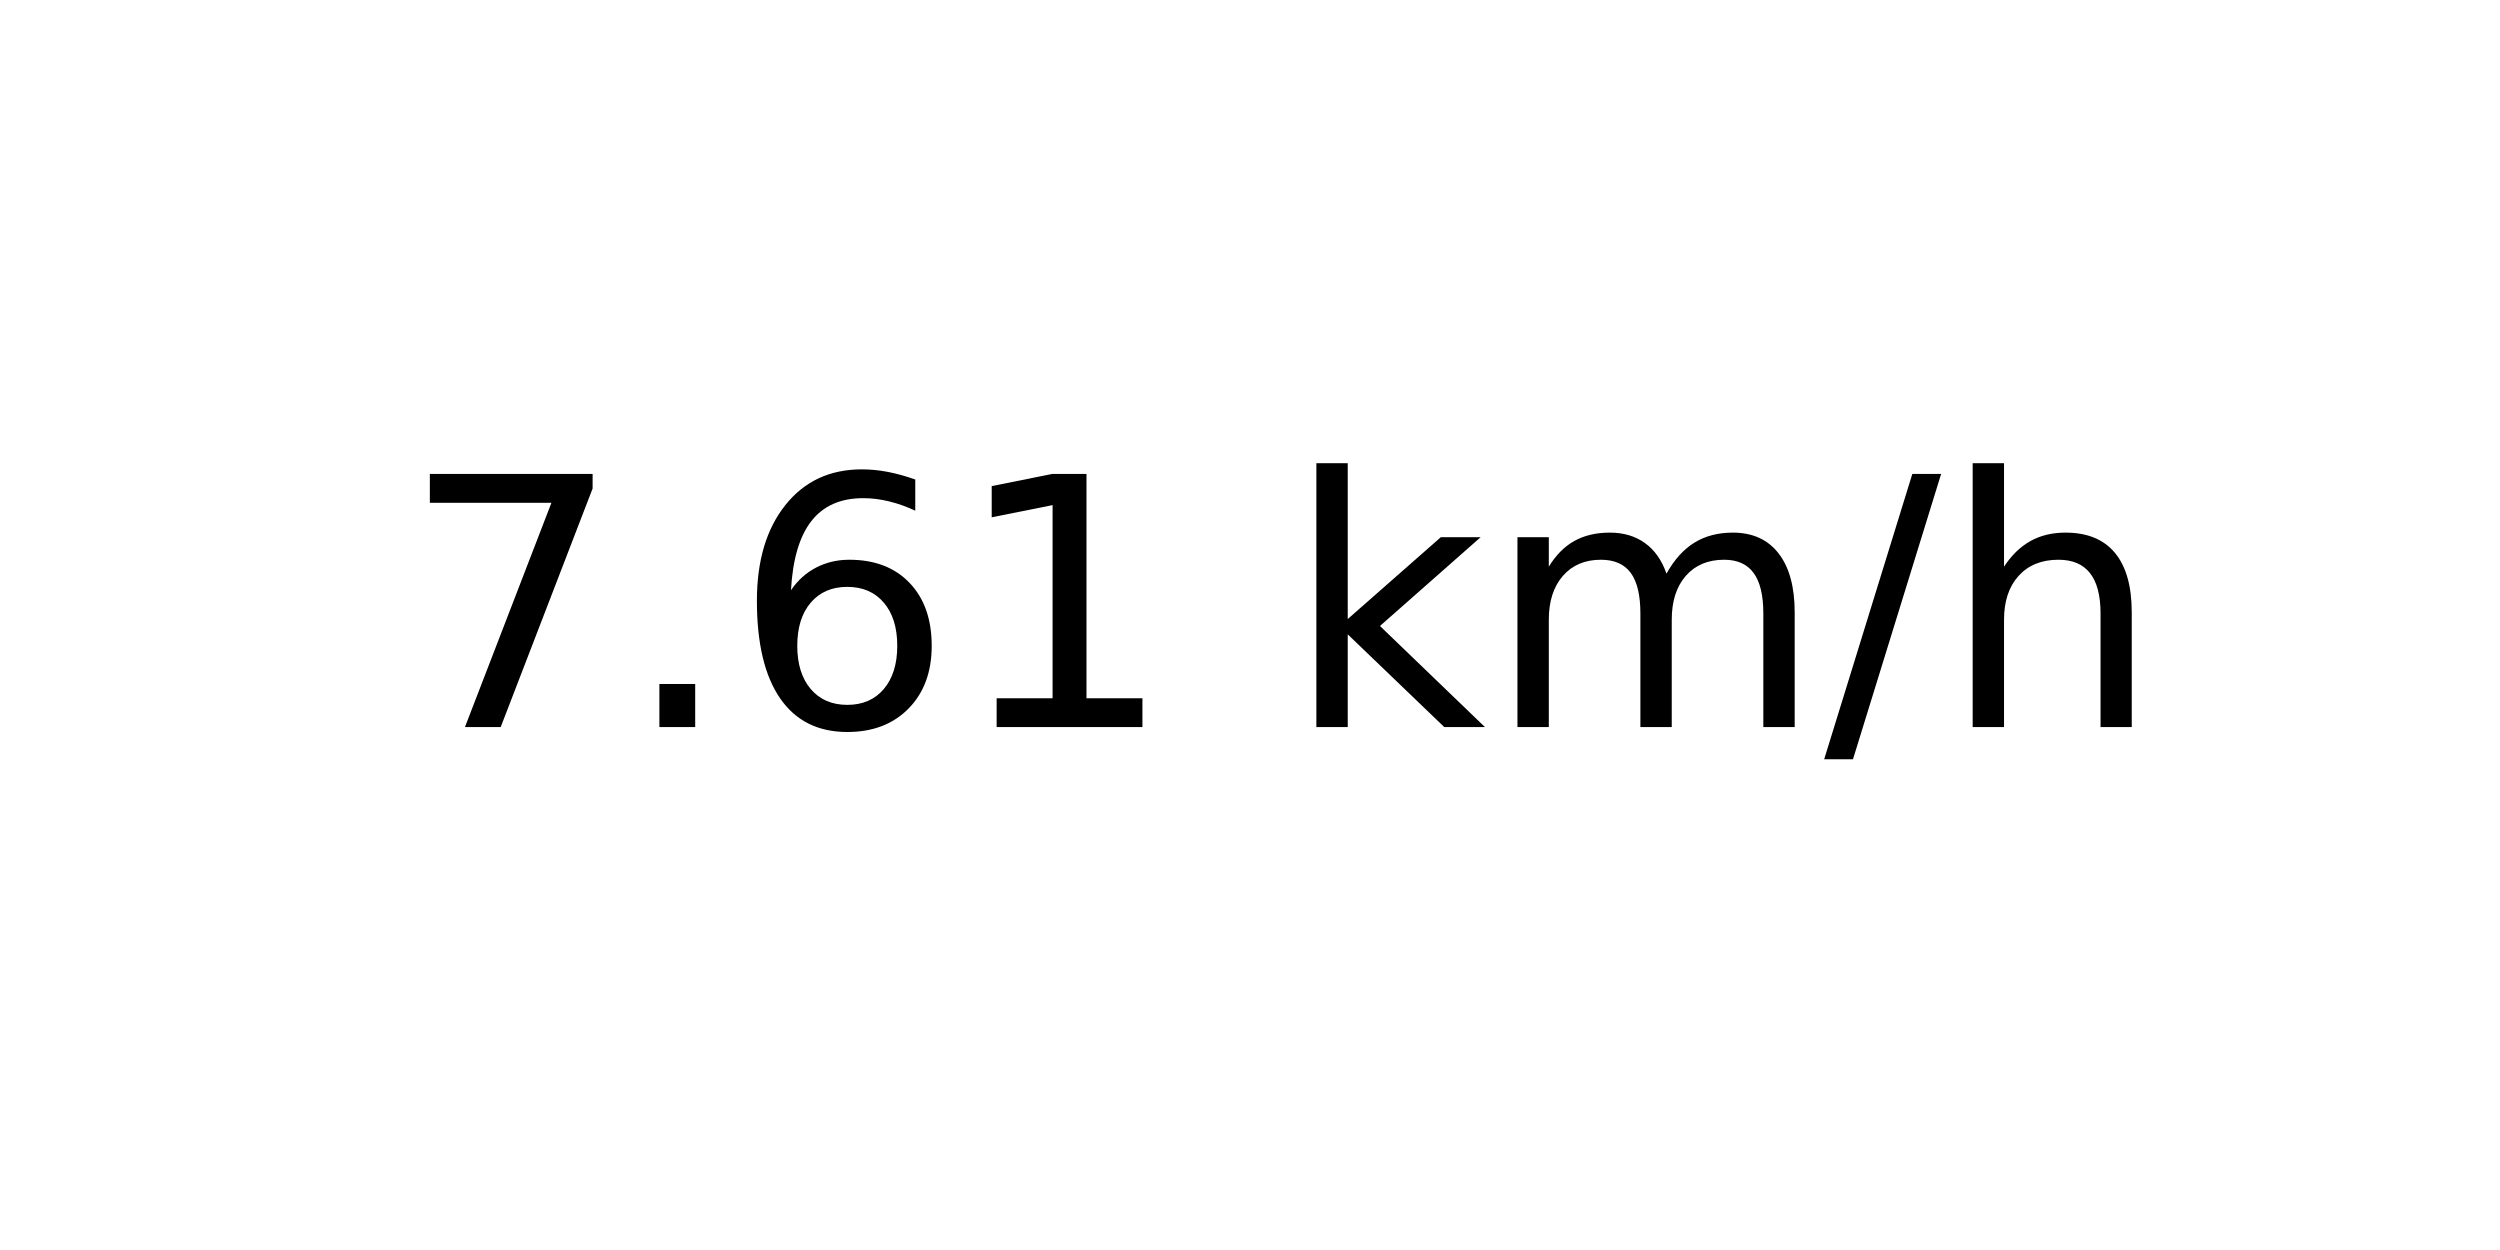
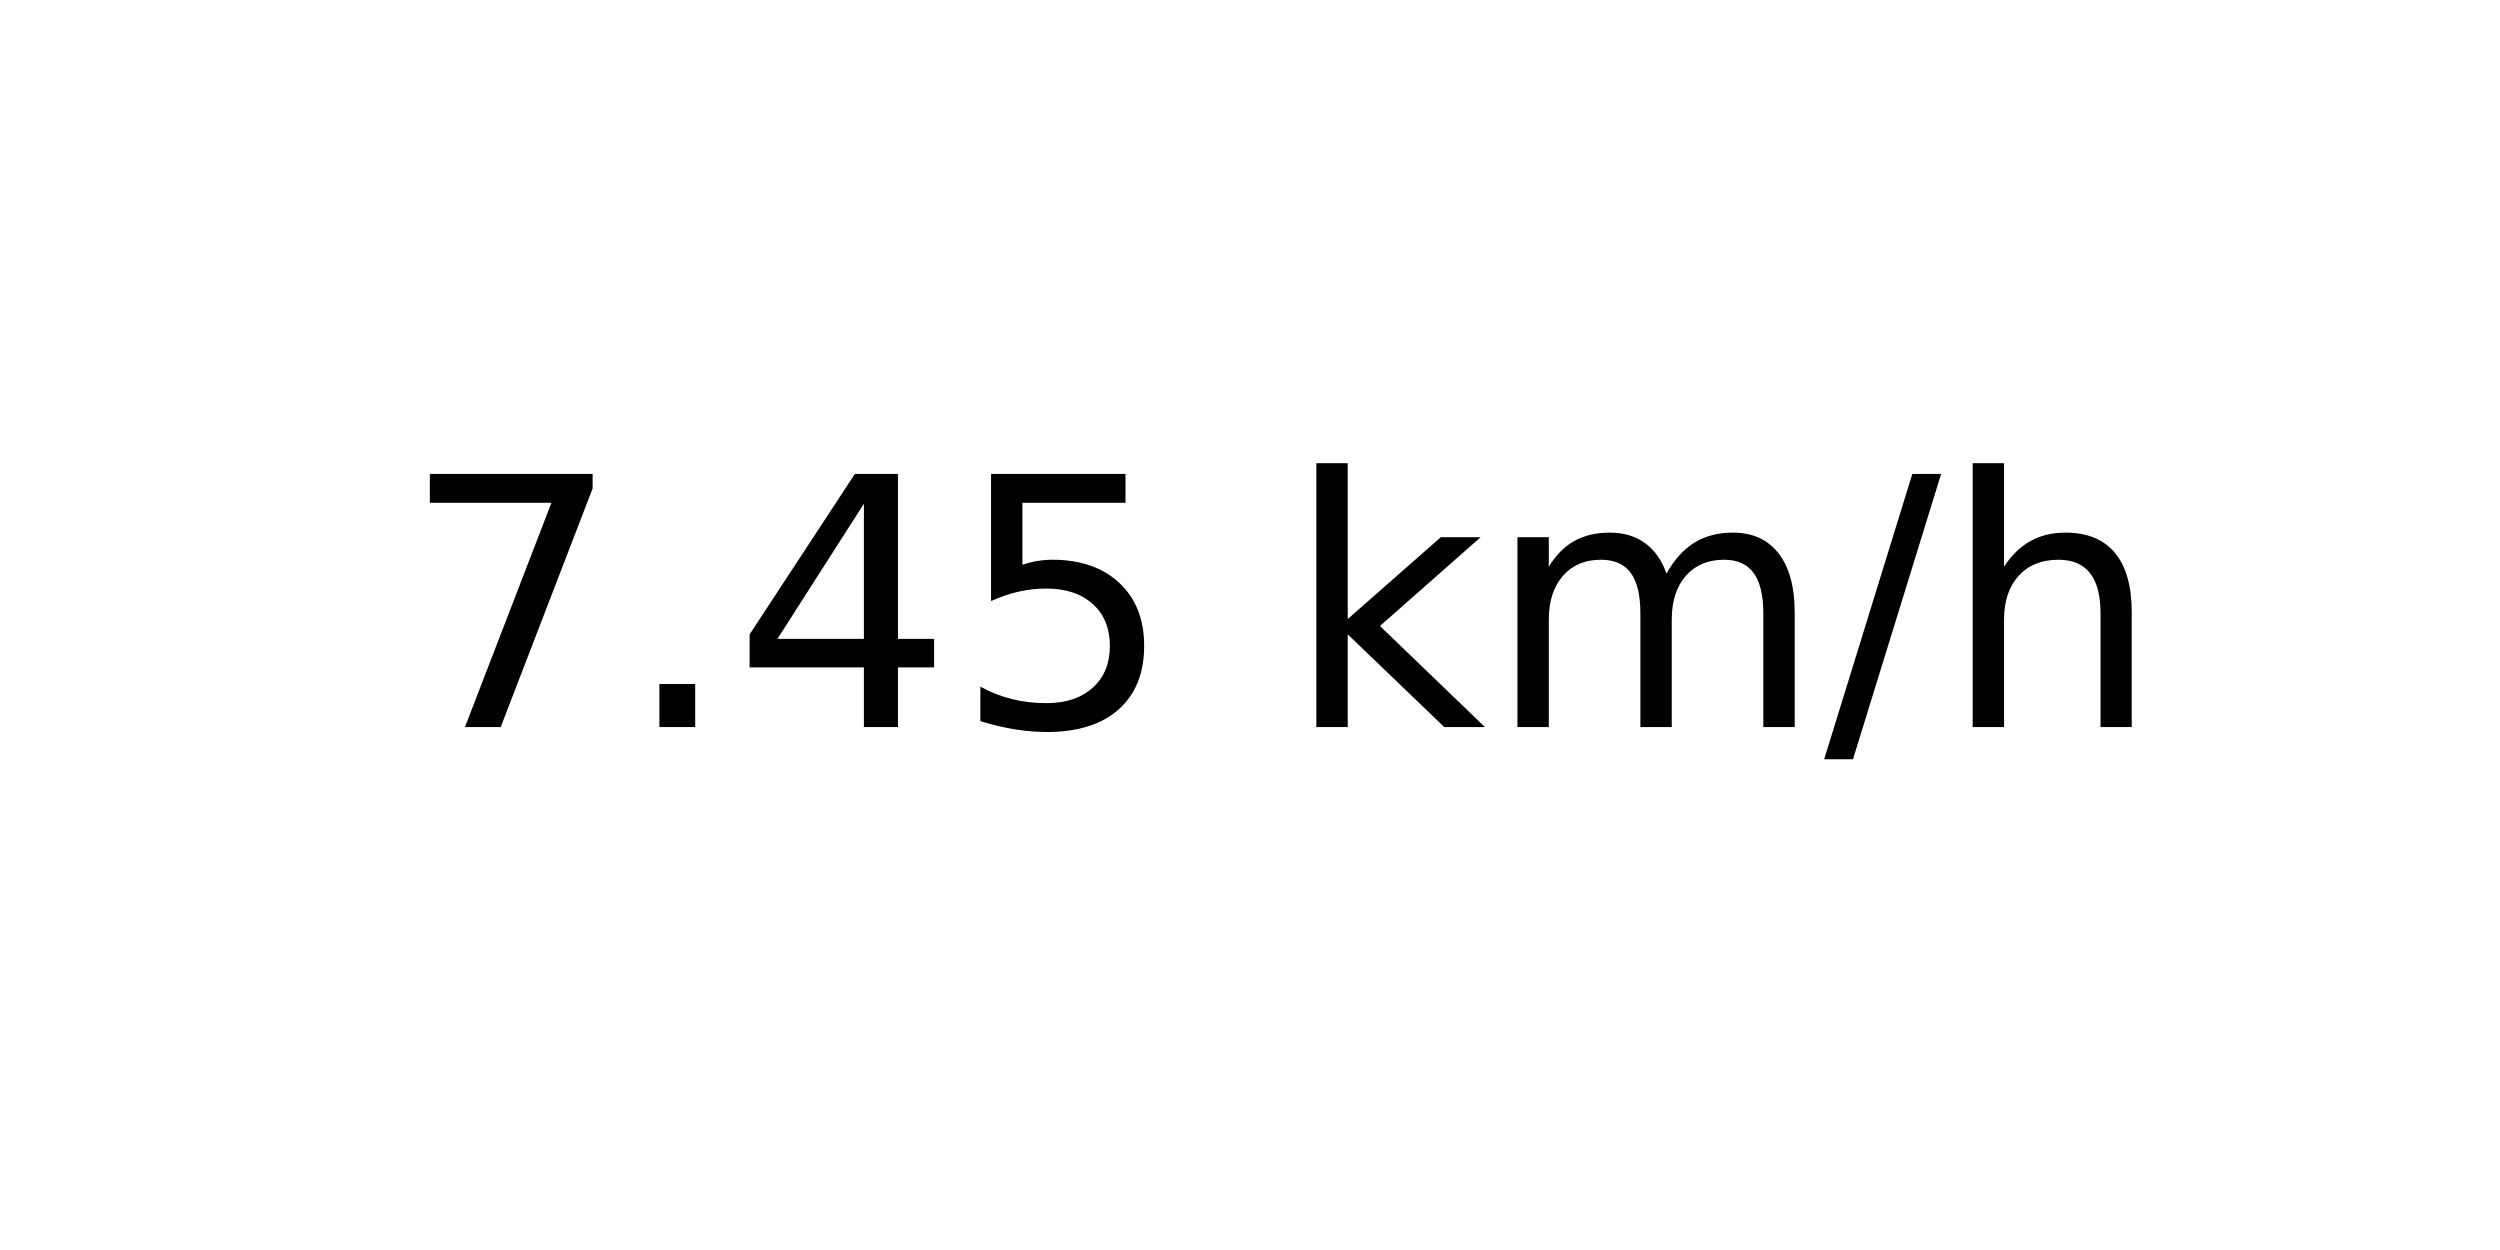
<svg xmlns="http://www.w3.org/2000/svg" xmlns:xlink="http://www.w3.org/1999/xlink" width="72pt" height="36pt" viewBox="0 0 72 36" version="1.1">
  <defs>
    <style type="text/css">*{stroke-linejoin: round; stroke-linecap: butt}</style>
  </defs>
  <g id="figure_1">
    <g id="axes_1">
      <g id="text_1">
        <g transform="translate(11.55937 20.93937) scale(0.1 -0.1)">
          <defs>
            <path id="DejaVuSans-37" d="M 525 4666  L 3525 4666  L 3525 4397  L 1831 0  L 1172 0  L 2766 4134  L 525 4134  L 525 4666  z " transform="scale(0.015625)" />
            <path id="DejaVuSans-2e" d="M 684 794  L 1344 794  L 1344 0  L 684 0  L 684 794  z " transform="scale(0.015625)" />
-             <path id="DejaVuSans-36" d="M 2113 2584  Q 1688 2584 1439 2293  Q 1191 2003 1191 1497  Q 1191 994 1439 701  Q 1688 409 2113 409  Q 2538 409 2786 701  Q 3034 994 3034 1497  Q 3034 2003 2786 2293  Q 2538 2584 2113 2584  z M 3366 4563  L 3366 3988  Q 3128 4100 2886 4159  Q 2644 4219 2406 4219  Q 1781 4219 1451 3797  Q 1122 3375 1075 2522  Q 1259 2794 1537 2939  Q 1816 3084 2150 3084  Q 2853 3084 3261 2657  Q 3669 2231 3669 1497  Q 3669 778 3244 343  Q 2819 -91 2113 -91  Q 1303 -91 875 529  Q 447 1150 447 2328  Q 447 3434 972 4092  Q 1497 4750 2381 4750  Q 2619 4750 2861 4703  Q 3103 4656 3366 4563  z " transform="scale(0.015625)" />
-             <path id="DejaVuSans-31" d="M 794 531  L 1825 531  L 1825 4091  L 703 3866  L 703 4441  L 1819 4666  L 2450 4666  L 2450 531  L 3481 531  L 3481 0  L 794 0  L 794 531  z " transform="scale(0.015625)" />
+             <path id="DejaVuSans-34" d="M 2419 4116  L 825 1625  L 2419 1625  L 2419 4116  z M 2253 4666  L 3047 4666  L 3047 1625  L 3713 1625  L 3713 1100  L 3047 1100  L 3047 0  L 2419 0  L 2419 1100  L 313 1100  L 313 1709  L 2253 4666  z " transform="scale(0.015625)" />
+             <path id="DejaVuSans-35" d="M 691 4666  L 3169 4666  L 3169 4134  L 1269 4134  L 1269 2991  Q 1406 3038 1543 3061  Q 1681 3084 1819 3084  Q 2600 3084 3056 2656  Q 3513 2228 3513 1497  Q 3513 744 3044 326  Q 2575 -91 1722 -91  Q 1428 -91 1123 -41  Q 819 9 494 109  L 494 744  Q 775 591 1075 516  Q 1375 441 1709 441  Q 2250 441 2565 725  Q 2881 1009 2881 1497  Q 2881 1984 2565 2268  Q 2250 2553 1709 2553  Q 1456 2553 1204 2497  Q 953 2441 691 2322  L 691 4666  z " transform="scale(0.015625)" />
            <path id="DejaVuSans-20" transform="scale(0.015625)" />
            <path id="DejaVuSans-6b" d="M 581 4863  L 1159 4863  L 1159 1991  L 2875 3500  L 3609 3500  L 1753 1863  L 3688 0  L 2938 0  L 1159 1709  L 1159 0  L 581 0  L 581 4863  z " transform="scale(0.015625)" />
            <path id="DejaVuSans-6d" d="M 3328 2828  Q 3544 3216 3844 3400  Q 4144 3584 4550 3584  Q 5097 3584 5394 3201  Q 5691 2819 5691 2113  L 5691 0  L 5113 0  L 5113 2094  Q 5113 2597 4934 2840  Q 4756 3084 4391 3084  Q 3944 3084 3684 2787  Q 3425 2491 3425 1978  L 3425 0  L 2847 0  L 2847 2094  Q 2847 2600 2669 2842  Q 2491 3084 2119 3084  Q 1678 3084 1418 2786  Q 1159 2488 1159 1978  L 1159 0  L 581 0  L 581 3500  L 1159 3500  L 1159 2956  Q 1356 3278 1631 3431  Q 1906 3584 2284 3584  Q 2666 3584 2933 3390  Q 3200 3197 3328 2828  z " transform="scale(0.015625)" />
            <path id="DejaVuSans-2f" d="M 1625 4666  L 2156 4666  L 531 -594  L 0 -594  L 1625 4666  z " transform="scale(0.015625)" />
            <path id="DejaVuSans-68" d="M 3513 2113  L 3513 0  L 2938 0  L 2938 2094  Q 2938 2591 2744 2837  Q 2550 3084 2163 3084  Q 1697 3084 1428 2787  Q 1159 2491 1159 1978  L 1159 0  L 581 0  L 581 4863  L 1159 4863  L 1159 2956  Q 1366 3272 1645 3428  Q 1925 3584 2291 3584  Q 2894 3584 3203 3211  Q 3513 2838 3513 2113  z " transform="scale(0.015625)" />
          </defs>
          <use xlink:href="#DejaVuSans-37" />
          <use xlink:href="#DejaVuSans-2e" x="63.623" />
-           <use xlink:href="#DejaVuSans-36" x="95.41" />
-           <use xlink:href="#DejaVuSans-31" x="159.033" />
+           <use xlink:href="#DejaVuSans-34" x="95.41" />
+           <use xlink:href="#DejaVuSans-35" x="159.033" />
          <use xlink:href="#DejaVuSans-20" x="222.656" />
          <use xlink:href="#DejaVuSans-6b" x="254.443" />
          <use xlink:href="#DejaVuSans-6d" x="312.354" />
          <use xlink:href="#DejaVuSans-2f" x="409.766" />
          <use xlink:href="#DejaVuSans-68" x="443.457" />
        </g>
      </g>
    </g>
  </g>
</svg>
